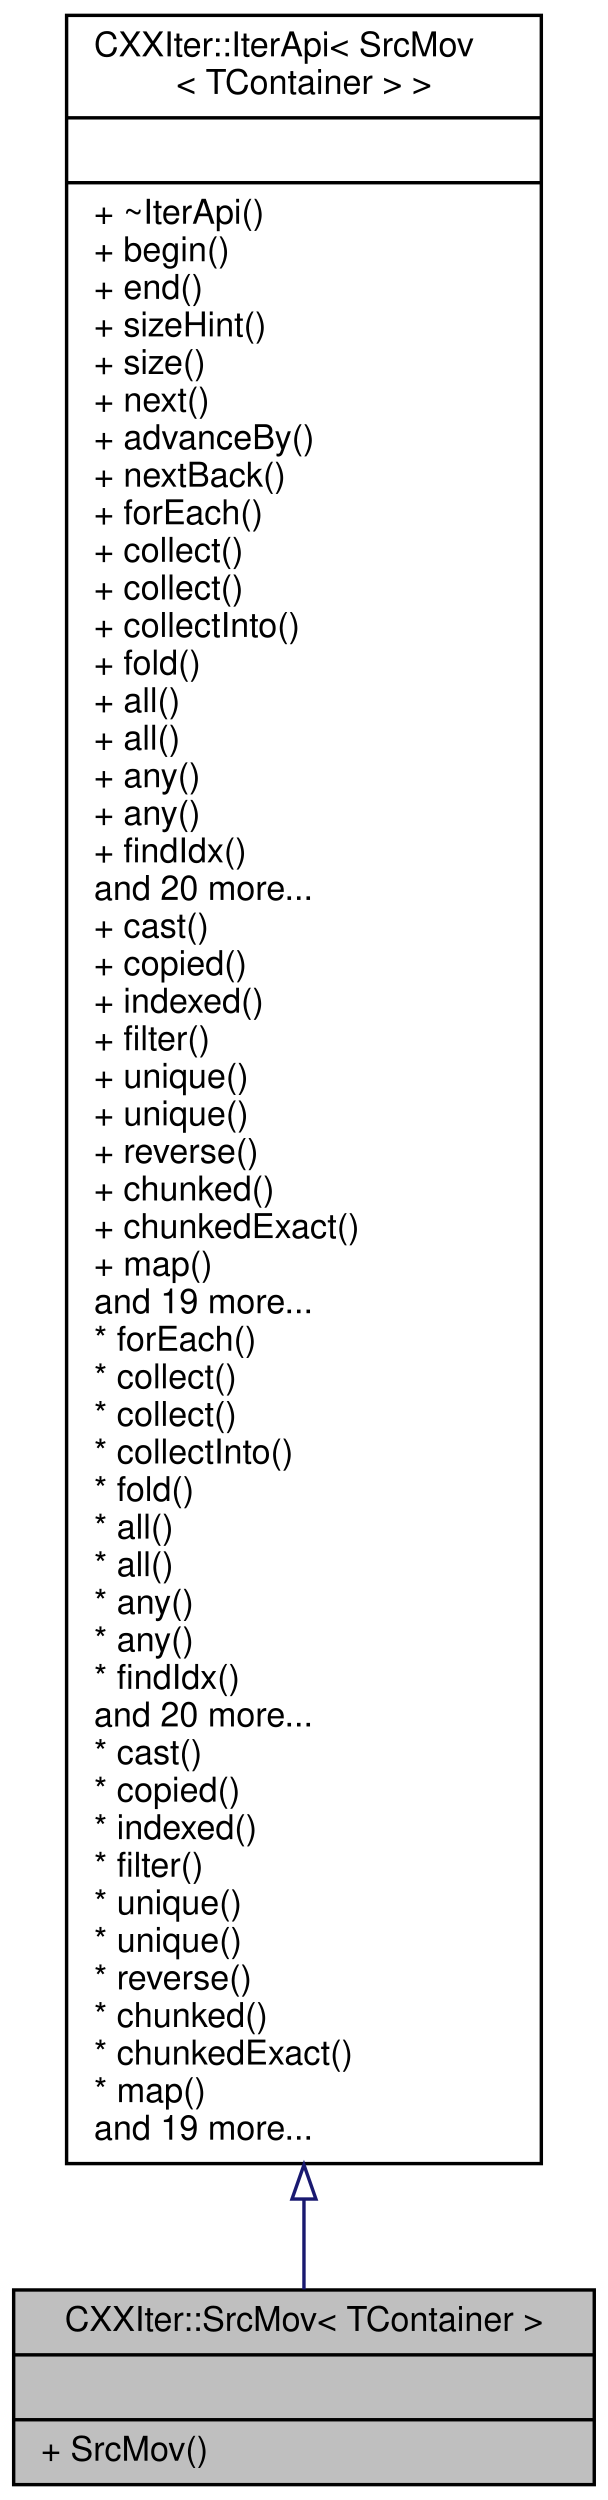
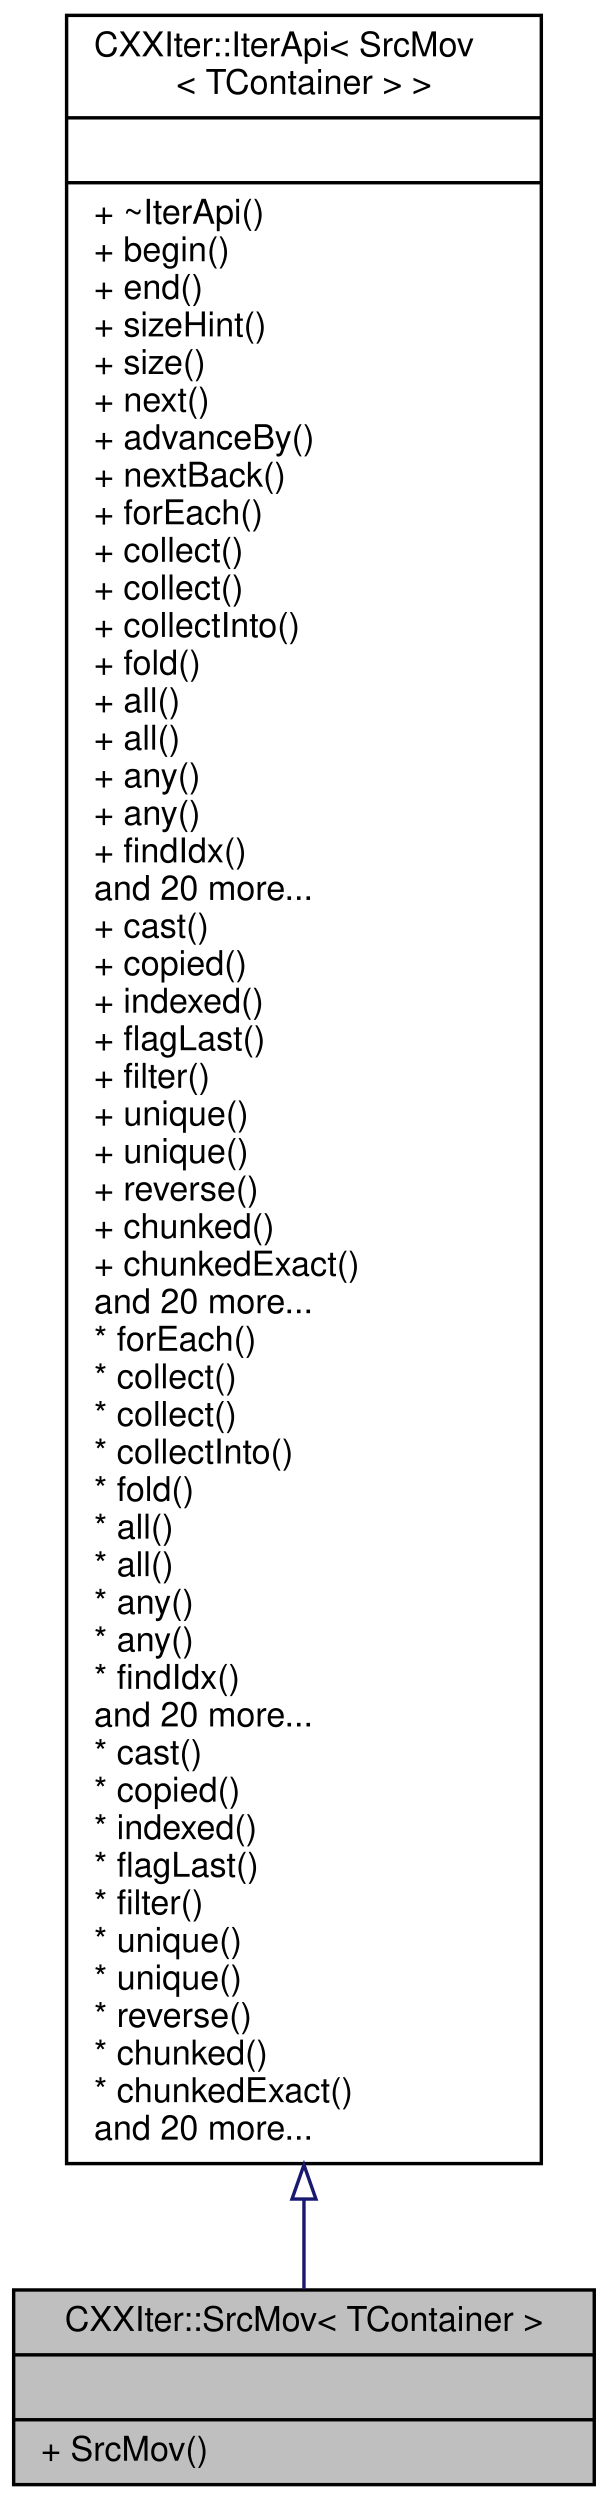
<svg xmlns="http://www.w3.org/2000/svg" xmlns:xlink="http://www.w3.org/1999/xlink" width="178pt" height="732pt" viewBox="0.00 0.00 178.00 732.00">
  <g id="graph0" class="graph" transform="scale(1 1) rotate(0) translate(4 728)">
    <g id="node1" class="node">
      <g id="a_node1">
        <a xlink:title="CXXIter iterator source that takes over the input item source, and moves its items through the elemen...">
          <polygon fill="#bfbfbf" stroke="black" points="0,-0.5 0,-57.5 170,-57.5 170,-0.5 0,-0.5" />
          <text text-anchor="middle" x="85" y="-45.5" font-family="Helvetica,sans-Serif" font-size="10.00">CXXIter::SrcMov&lt; TContainer &gt;</text>
          <polyline fill="none" stroke="black" points="0,-38.5 170,-38.5 " />
          <text text-anchor="middle" x="85" y="-26.5" font-family="Helvetica,sans-Serif" font-size="10.00"> </text>
          <polyline fill="none" stroke="black" points="0,-19.5 170,-19.5 " />
          <text text-anchor="start" x="8" y="-7.5" font-family="Helvetica,sans-Serif" font-size="10.00">+ SrcMov()</text>
        </a>
      </g>
    </g>
    <g id="node2" class="node">
      <g id="a_node2">
        <a xlink:href="classCXXIter_1_1IterApi.html" target="_top" xlink:title=" ">
          <polygon fill="none" stroke="black" points="15.5,-94.5 15.5,-723.5 154.5,-723.5 154.5,-94.5 15.5,-94.5" />
          <text text-anchor="start" x="23.5" y="-711.5" font-family="Helvetica,sans-Serif" font-size="10.00">CXXIter::IterApi&lt; SrcMov</text>
          <text text-anchor="middle" x="85" y="-700.5" font-family="Helvetica,sans-Serif" font-size="10.00">&lt; TContainer &gt; &gt;</text>
          <polyline fill="none" stroke="black" points="15.5,-693.5 154.5,-693.5 " />
          <text text-anchor="middle" x="85" y="-681.5" font-family="Helvetica,sans-Serif" font-size="10.00"> </text>
          <polyline fill="none" stroke="black" points="15.5,-674.5 154.5,-674.5 " />
          <text text-anchor="start" x="23.5" y="-662.5" font-family="Helvetica,sans-Serif" font-size="10.00">+ ~IterApi()</text>
          <text text-anchor="start" x="23.5" y="-651.5" font-family="Helvetica,sans-Serif" font-size="10.00">+ begin()</text>
          <text text-anchor="start" x="23.5" y="-640.5" font-family="Helvetica,sans-Serif" font-size="10.00">+ end()</text>
          <text text-anchor="start" x="23.5" y="-629.5" font-family="Helvetica,sans-Serif" font-size="10.00">+ sizeHint()</text>
          <text text-anchor="start" x="23.5" y="-618.5" font-family="Helvetica,sans-Serif" font-size="10.00">+ size()</text>
          <text text-anchor="start" x="23.5" y="-607.5" font-family="Helvetica,sans-Serif" font-size="10.00">+ next()</text>
          <text text-anchor="start" x="23.5" y="-596.5" font-family="Helvetica,sans-Serif" font-size="10.00">+ advanceBy()</text>
          <text text-anchor="start" x="23.5" y="-585.5" font-family="Helvetica,sans-Serif" font-size="10.00">+ nextBack()</text>
          <text text-anchor="start" x="23.5" y="-574.5" font-family="Helvetica,sans-Serif" font-size="10.00">+ forEach()</text>
          <text text-anchor="start" x="23.5" y="-563.5" font-family="Helvetica,sans-Serif" font-size="10.00">+ collect()</text>
          <text text-anchor="start" x="23.5" y="-552.5" font-family="Helvetica,sans-Serif" font-size="10.00">+ collect()</text>
          <text text-anchor="start" x="23.5" y="-541.5" font-family="Helvetica,sans-Serif" font-size="10.00">+ collectInto()</text>
          <text text-anchor="start" x="23.5" y="-530.5" font-family="Helvetica,sans-Serif" font-size="10.00">+ fold()</text>
          <text text-anchor="start" x="23.5" y="-519.5" font-family="Helvetica,sans-Serif" font-size="10.00">+ all()</text>
          <text text-anchor="start" x="23.5" y="-508.5" font-family="Helvetica,sans-Serif" font-size="10.00">+ all()</text>
          <text text-anchor="start" x="23.5" y="-497.5" font-family="Helvetica,sans-Serif" font-size="10.00">+ any()</text>
          <text text-anchor="start" x="23.5" y="-486.5" font-family="Helvetica,sans-Serif" font-size="10.00">+ any()</text>
          <text text-anchor="start" x="23.5" y="-475.5" font-family="Helvetica,sans-Serif" font-size="10.00">+ findIdx()</text>
          <text text-anchor="start" x="23.5" y="-464.5" font-family="Helvetica,sans-Serif" font-size="10.00">and 20 more...</text>
          <text text-anchor="start" x="23.5" y="-453.5" font-family="Helvetica,sans-Serif" font-size="10.00">+ cast()</text>
          <text text-anchor="start" x="23.5" y="-442.5" font-family="Helvetica,sans-Serif" font-size="10.00">+ copied()</text>
          <text text-anchor="start" x="23.5" y="-431.5" font-family="Helvetica,sans-Serif" font-size="10.00">+ indexed()</text>
-           <text text-anchor="start" x="23.5" y="-420.5" font-family="Helvetica,sans-Serif" font-size="10.00">+ filter()</text>
-           <text text-anchor="start" x="23.5" y="-409.5" font-family="Helvetica,sans-Serif" font-size="10.00">+ unique()</text>
+           <text text-anchor="start" x="23.5" y="-420.5" font-family="Helvetica,sans-Serif" font-size="10.00">+ flagLast()</text>
+           <text text-anchor="start" x="23.5" y="-409.5" font-family="Helvetica,sans-Serif" font-size="10.00">+ filter()</text>
          <text text-anchor="start" x="23.5" y="-398.5" font-family="Helvetica,sans-Serif" font-size="10.00">+ unique()</text>
-           <text text-anchor="start" x="23.5" y="-387.5" font-family="Helvetica,sans-Serif" font-size="10.00">+ reverse()</text>
-           <text text-anchor="start" x="23.5" y="-376.5" font-family="Helvetica,sans-Serif" font-size="10.00">+ chunked()</text>
-           <text text-anchor="start" x="23.5" y="-365.5" font-family="Helvetica,sans-Serif" font-size="10.00">+ chunkedExact()</text>
-           <text text-anchor="start" x="23.5" y="-354.5" font-family="Helvetica,sans-Serif" font-size="10.00">+ map()</text>
-           <text text-anchor="start" x="23.5" y="-343.5" font-family="Helvetica,sans-Serif" font-size="10.00">and 19 more...</text>
+           <text text-anchor="start" x="23.5" y="-387.5" font-family="Helvetica,sans-Serif" font-size="10.00">+ unique()</text>
+           <text text-anchor="start" x="23.5" y="-376.5" font-family="Helvetica,sans-Serif" font-size="10.00">+ reverse()</text>
+           <text text-anchor="start" x="23.5" y="-365.5" font-family="Helvetica,sans-Serif" font-size="10.00">+ chunked()</text>
+           <text text-anchor="start" x="23.5" y="-354.5" font-family="Helvetica,sans-Serif" font-size="10.00">+ chunkedExact()</text>
+           <text text-anchor="start" x="23.5" y="-343.5" font-family="Helvetica,sans-Serif" font-size="10.00">and 20 more...</text>
          <text text-anchor="start" x="23.5" y="-332.5" font-family="Helvetica,sans-Serif" font-size="10.00">* forEach()</text>
          <text text-anchor="start" x="23.5" y="-321.5" font-family="Helvetica,sans-Serif" font-size="10.00">* collect()</text>
          <text text-anchor="start" x="23.5" y="-310.5" font-family="Helvetica,sans-Serif" font-size="10.00">* collect()</text>
          <text text-anchor="start" x="23.5" y="-299.5" font-family="Helvetica,sans-Serif" font-size="10.00">* collectInto()</text>
          <text text-anchor="start" x="23.5" y="-288.5" font-family="Helvetica,sans-Serif" font-size="10.00">* fold()</text>
          <text text-anchor="start" x="23.5" y="-277.5" font-family="Helvetica,sans-Serif" font-size="10.00">* all()</text>
          <text text-anchor="start" x="23.5" y="-266.5" font-family="Helvetica,sans-Serif" font-size="10.00">* all()</text>
          <text text-anchor="start" x="23.5" y="-255.5" font-family="Helvetica,sans-Serif" font-size="10.00">* any()</text>
          <text text-anchor="start" x="23.5" y="-244.5" font-family="Helvetica,sans-Serif" font-size="10.00">* any()</text>
          <text text-anchor="start" x="23.5" y="-233.5" font-family="Helvetica,sans-Serif" font-size="10.00">* findIdx()</text>
          <text text-anchor="start" x="23.5" y="-222.5" font-family="Helvetica,sans-Serif" font-size="10.00">and 20 more...</text>
          <text text-anchor="start" x="23.5" y="-211.5" font-family="Helvetica,sans-Serif" font-size="10.00">* cast()</text>
          <text text-anchor="start" x="23.5" y="-200.5" font-family="Helvetica,sans-Serif" font-size="10.00">* copied()</text>
          <text text-anchor="start" x="23.5" y="-189.5" font-family="Helvetica,sans-Serif" font-size="10.00">* indexed()</text>
-           <text text-anchor="start" x="23.5" y="-178.5" font-family="Helvetica,sans-Serif" font-size="10.00">* filter()</text>
-           <text text-anchor="start" x="23.5" y="-167.5" font-family="Helvetica,sans-Serif" font-size="10.00">* unique()</text>
+           <text text-anchor="start" x="23.5" y="-178.5" font-family="Helvetica,sans-Serif" font-size="10.00">* flagLast()</text>
+           <text text-anchor="start" x="23.5" y="-167.5" font-family="Helvetica,sans-Serif" font-size="10.00">* filter()</text>
          <text text-anchor="start" x="23.5" y="-156.5" font-family="Helvetica,sans-Serif" font-size="10.00">* unique()</text>
-           <text text-anchor="start" x="23.5" y="-145.5" font-family="Helvetica,sans-Serif" font-size="10.00">* reverse()</text>
-           <text text-anchor="start" x="23.5" y="-134.5" font-family="Helvetica,sans-Serif" font-size="10.00">* chunked()</text>
-           <text text-anchor="start" x="23.5" y="-123.5" font-family="Helvetica,sans-Serif" font-size="10.00">* chunkedExact()</text>
-           <text text-anchor="start" x="23.5" y="-112.5" font-family="Helvetica,sans-Serif" font-size="10.00">* map()</text>
-           <text text-anchor="start" x="23.5" y="-101.5" font-family="Helvetica,sans-Serif" font-size="10.00">and 19 more...</text>
+           <text text-anchor="start" x="23.5" y="-145.5" font-family="Helvetica,sans-Serif" font-size="10.00">* unique()</text>
+           <text text-anchor="start" x="23.5" y="-134.5" font-family="Helvetica,sans-Serif" font-size="10.00">* reverse()</text>
+           <text text-anchor="start" x="23.5" y="-123.5" font-family="Helvetica,sans-Serif" font-size="10.00">* chunked()</text>
+           <text text-anchor="start" x="23.5" y="-112.5" font-family="Helvetica,sans-Serif" font-size="10.00">* chunkedExact()</text>
+           <text text-anchor="start" x="23.5" y="-101.5" font-family="Helvetica,sans-Serif" font-size="10.00">and 20 more...</text>
        </a>
      </g>
    </g>
    <g id="edge1" class="edge">
      <path fill="none" stroke="midnightblue" d="M85,-83.92C85,-74.04 85,-65.2 85,-57.67" />
      <polygon fill="none" stroke="midnightblue" points="81.5,-84.12 85,-94.12 88.5,-84.12 81.5,-84.12" />
    </g>
  </g>
</svg>
